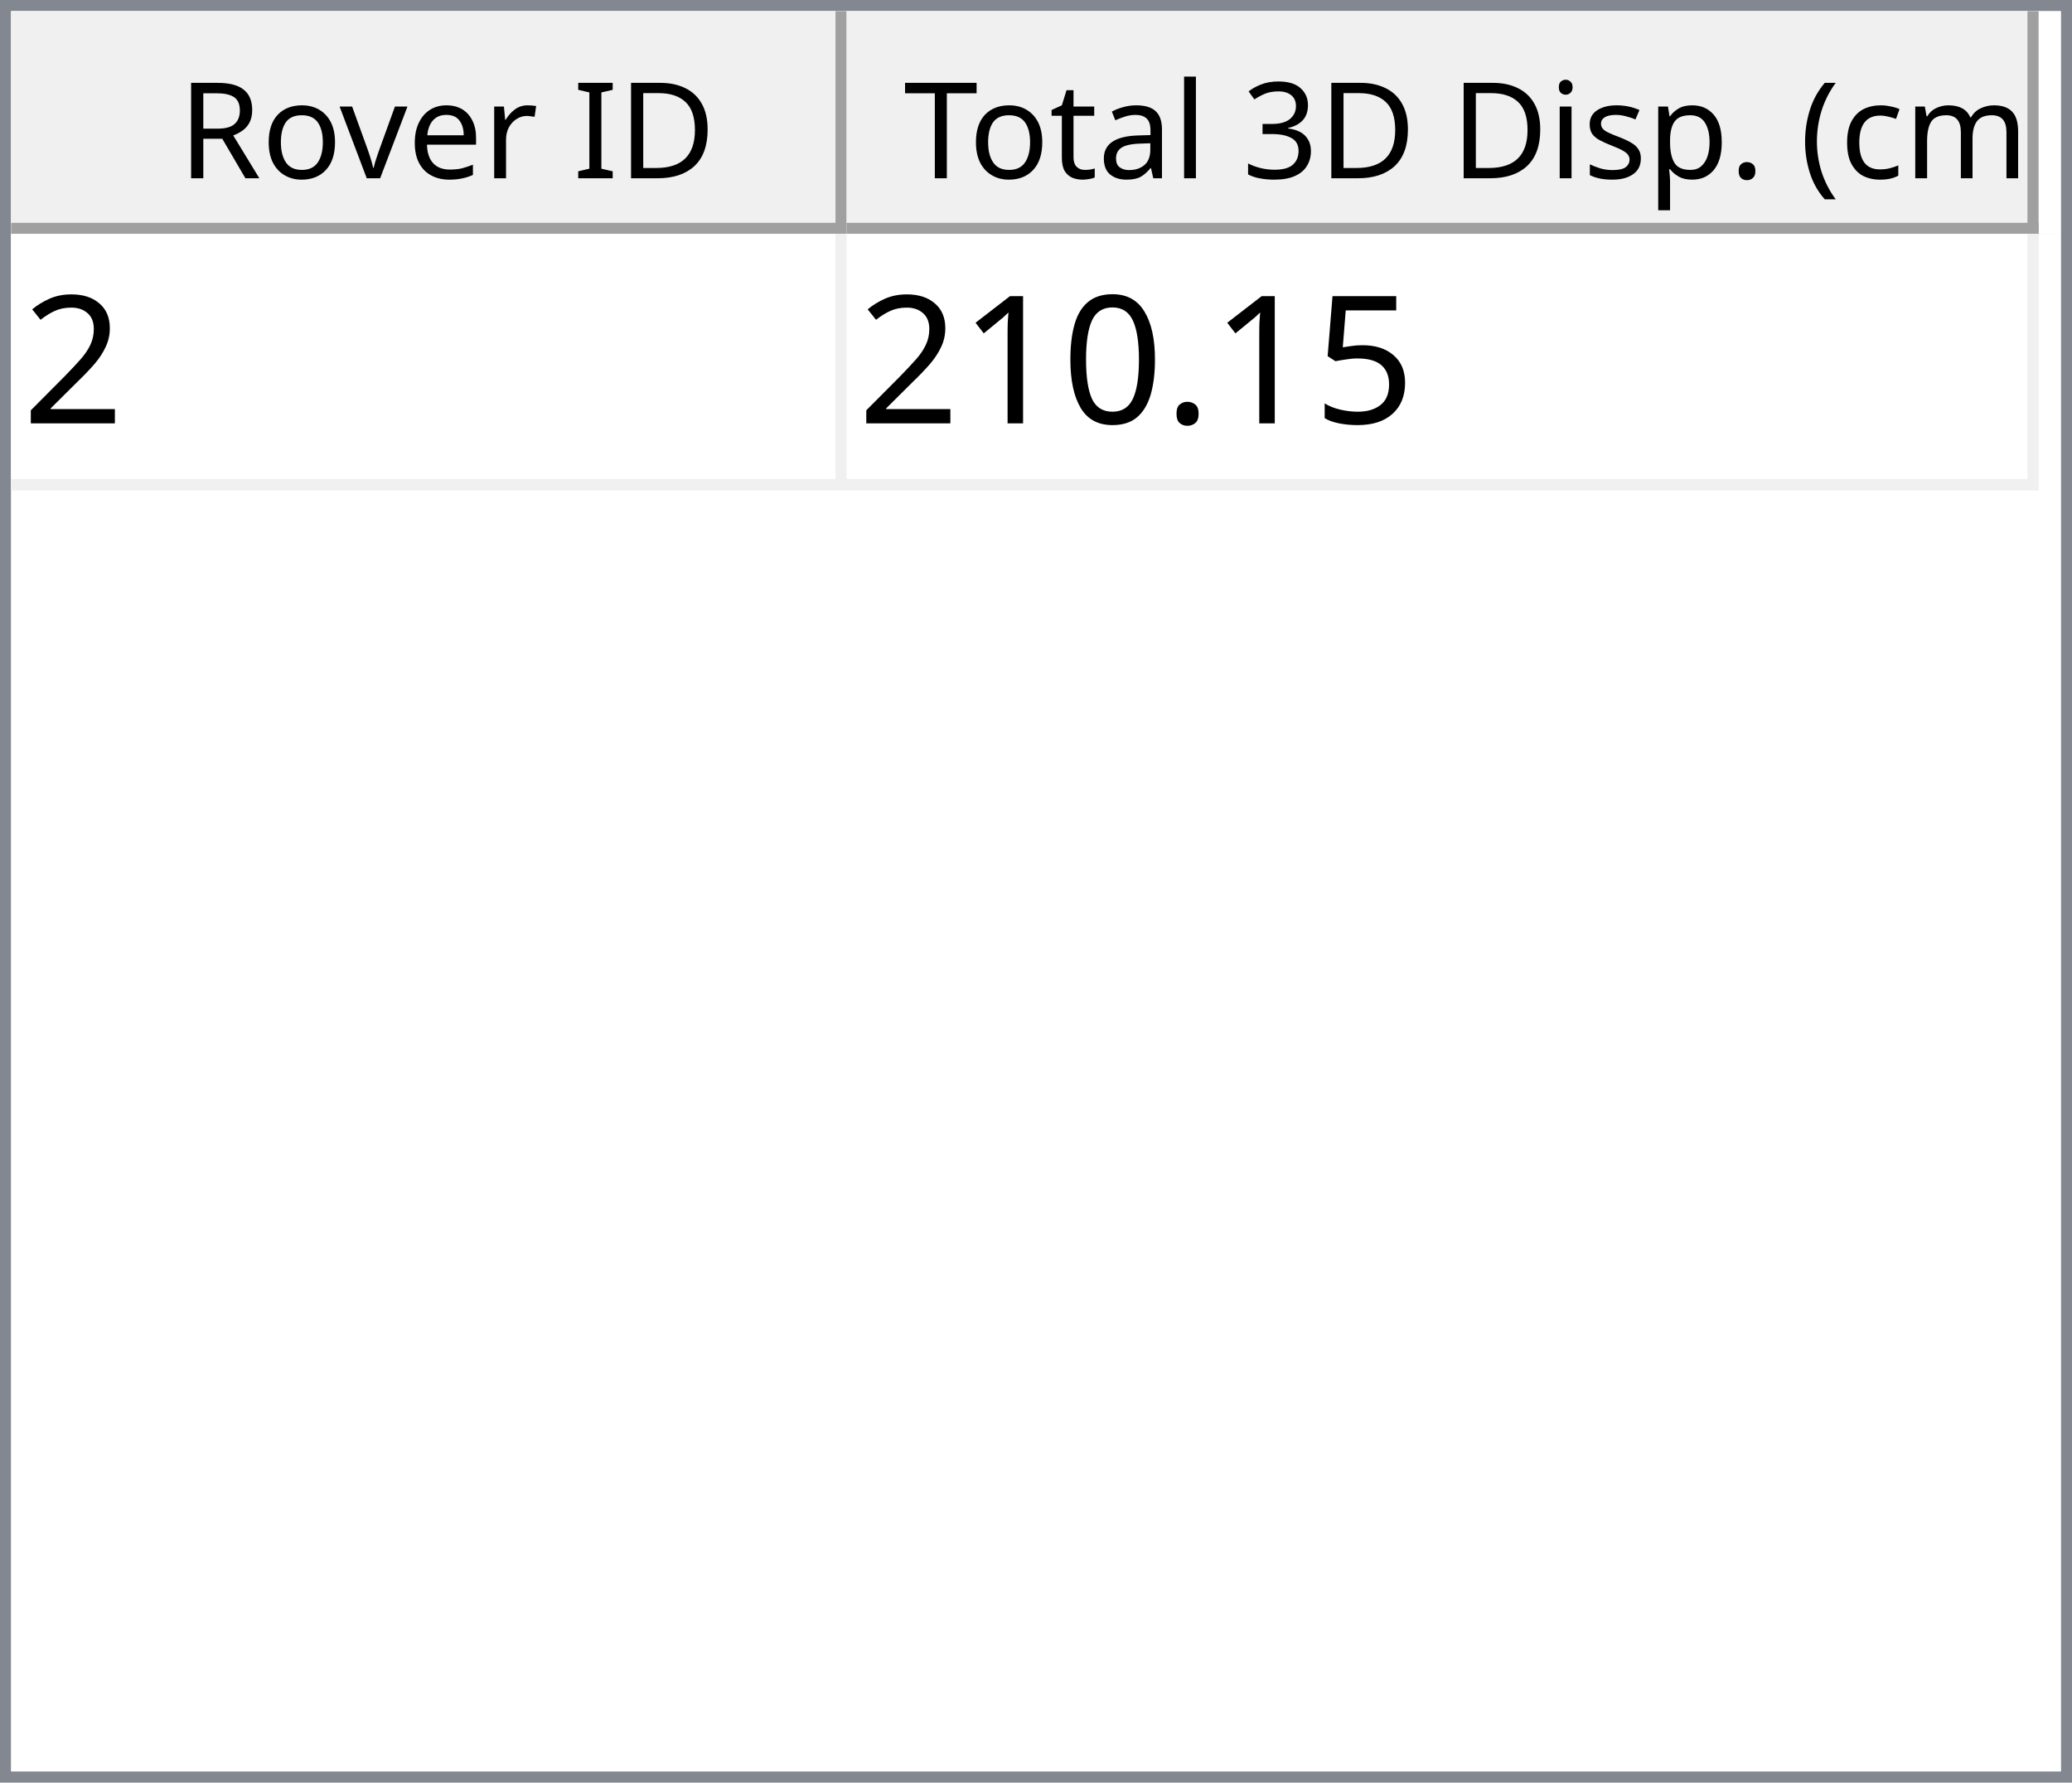
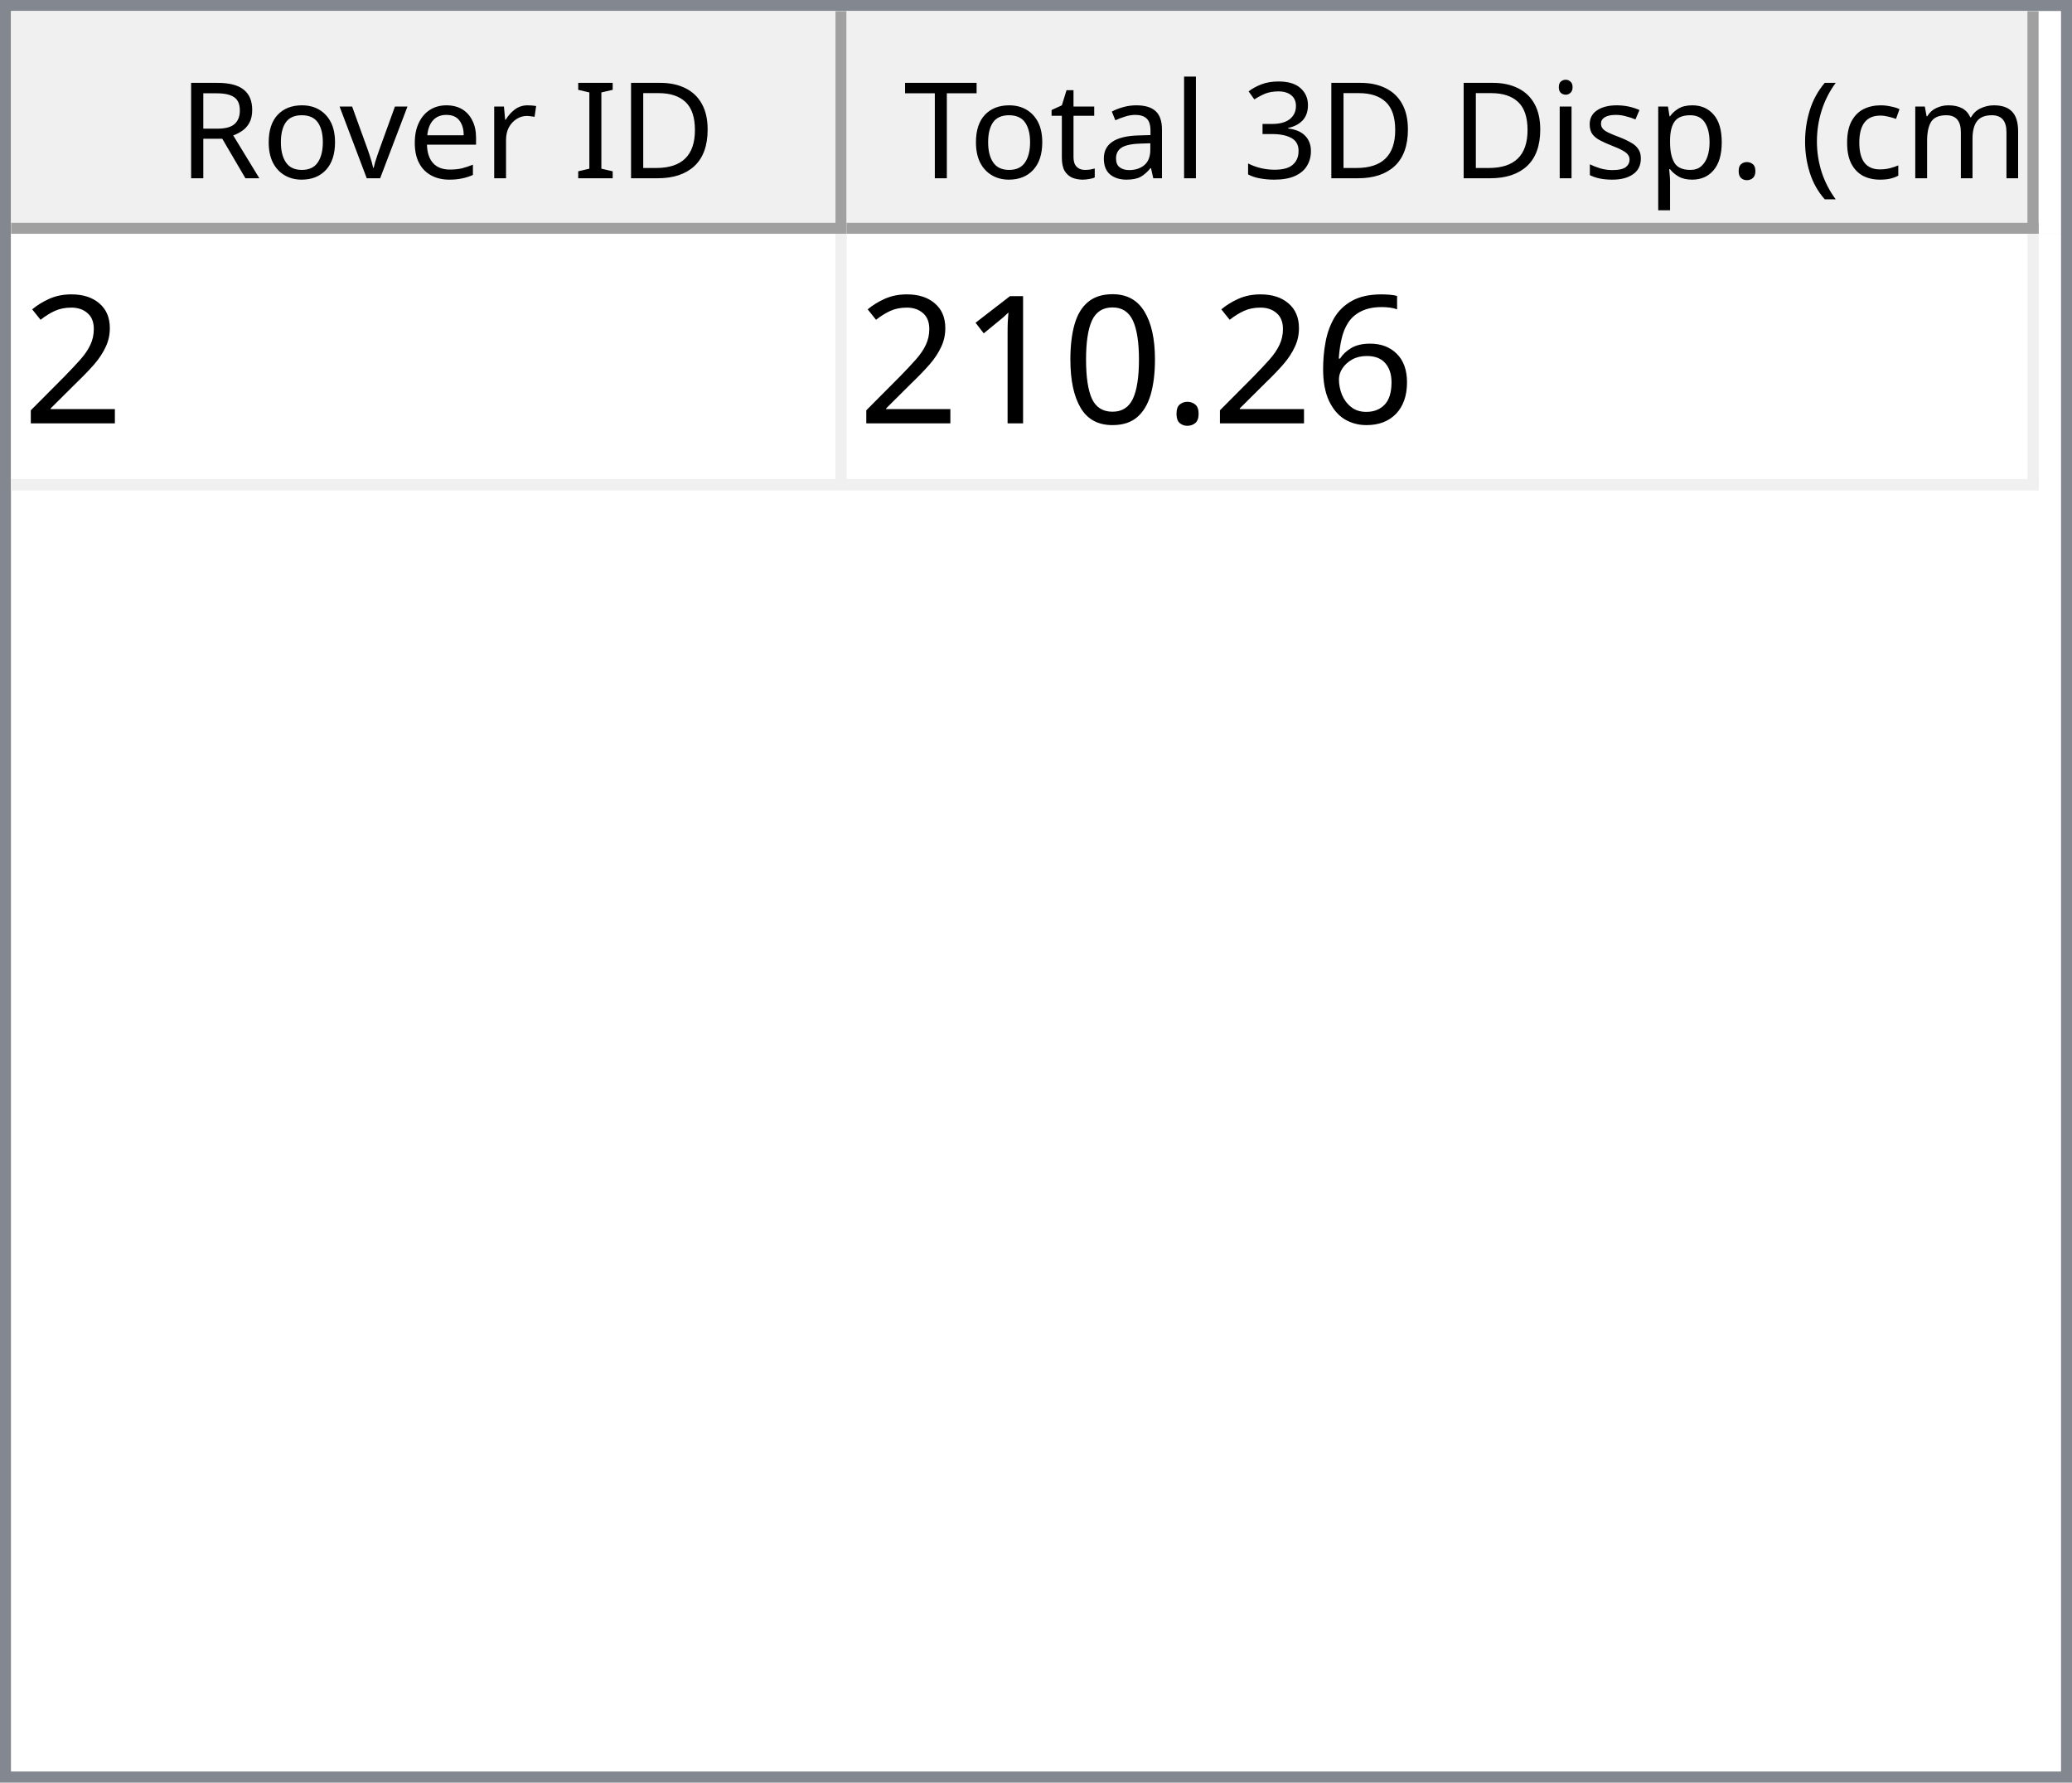
<svg xmlns="http://www.w3.org/2000/svg" style="fill-opacity:1; color-rendering:auto; color-interpolation:auto; text-rendering:auto; stroke:black; stroke-linecap:square; stroke-miterlimit:10; shape-rendering:auto; stroke-opacity:1; fill:black; stroke-dasharray:none; font-weight:normal; stroke-width:1; font-family:'Dialog'; font-style:normal; stroke-linejoin:miter; font-size:12px; stroke-dashoffset:0; image-rendering:auto;" width="186" height="160">
  <defs id="genericDefs" />
  <g>
    <defs id="defs1">
      <clipPath clipPathUnits="userSpaceOnUse" id="clipPath1">
        <path d="M0 0 L186 0 L186 160 L0 160 L0 0 Z" />
      </clipPath>
      <clipPath clipPathUnits="userSpaceOnUse" id="clipPath2">
        <path d="M0 0 L0 160 L186 160 L186 0 Z" />
      </clipPath>
      <clipPath clipPathUnits="userSpaceOnUse" id="clipPath3">
        <path d="M0 0 L0 20 L184 20 L184 0 Z" />
      </clipPath>
      <clipPath clipPathUnits="userSpaceOnUse" id="clipPath4">
        <path d="M0 0 L0 20 L75 20 L75 0 Z" />
      </clipPath>
      <clipPath clipPathUnits="userSpaceOnUse" id="clipPath5">
        <path d="M1 1 L1 19 L74 19 L74 1 Z" />
      </clipPath>
      <clipPath clipPathUnits="userSpaceOnUse" id="clipPath6">
        <path d="M0 0 L0 18 L73 18 L73 0 Z" />
      </clipPath>
      <clipPath clipPathUnits="userSpaceOnUse" id="clipPath7">
        <path d="M-0.5 -0.5 L-0.5 19.5 L74.5 19.5 L74.5 -0.5 Z" />
      </clipPath>
      <clipPath clipPathUnits="userSpaceOnUse" id="clipPath8">
        <path d="M0 0 L0 20 L107 20 L107 0 Z" />
      </clipPath>
      <clipPath clipPathUnits="userSpaceOnUse" id="clipPath9">
        <path d="M1 1 L1 19 L106 19 L106 1 Z" />
      </clipPath>
      <clipPath clipPathUnits="userSpaceOnUse" id="clipPath10">
        <path d="M0 0 L0 18 L105 18 L105 0 Z" />
      </clipPath>
      <clipPath clipPathUnits="userSpaceOnUse" id="clipPath11">
        <path d="M-0.5 -0.5 L-0.5 19.5 L106.5 19.5 L106.5 -0.5 Z" />
      </clipPath>
      <clipPath clipPathUnits="userSpaceOnUse" id="clipPath12">
        <path d="M0 0 L0 138 L184 138 L184 0 Z" />
      </clipPath>
      <clipPath clipPathUnits="userSpaceOnUse" id="clipPath13">
        <path d="M0 0 L0 23 L182 23 L182 0 Z" />
      </clipPath>
      <clipPath clipPathUnits="userSpaceOnUse" id="clipPath14">
        <path d="M-0.5 -0.5 L-0.5 22.5 L181.5 22.5 L181.5 -0.5 Z" />
      </clipPath>
      <clipPath clipPathUnits="userSpaceOnUse" id="clipPath15">
        <path d="M0 0 L0 22 L74 22 L74 0 Z" />
      </clipPath>
      <clipPath clipPathUnits="userSpaceOnUse" id="clipPath16">
        <path d="M0 0 L0 22 L106 22 L106 0 Z" />
      </clipPath>
      <font horiz-adv-x="64.551" id="font1">
        <font-face ascent="107.91" descent="25.098" units-per-em="100" style="font-style:normal; font-family:Segoe UI; font-weight:normal;" />
        <missing-glyph horiz-adv-x="64.551" d="M8.109 0 L8.109 68.266 L56.453 68.266 L56.453 0 L8.109 0 ZM15.328 7.234 L49.219 7.234 L49.219 61.031 L15.328 61.031 L15.328 7.234 Z" />
        <glyph unicode="D" horiz-adv-x="70.117" d="M9.188 0 L9.188 70.016 L28.516 70.016 Q65.531 70.016 65.531 35.891 Q65.531 19.672 55.25 9.836 Q44.969 0 27.734 0 L9.188 0 ZM17.391 62.594 L17.391 7.422 L27.828 7.422 Q41.609 7.422 49.273 14.797 Q56.938 22.172 56.938 35.688 Q56.938 62.594 28.328 62.594 L17.391 62.594 Z" />
        <glyph unicode="I" horiz-adv-x="26.611" d="M17.391 0 L9.188 0 L9.188 70.016 L17.391 70.016 L17.391 0 Z" />
        <glyph unicode=" " horiz-adv-x="27.393" d="" />
        <glyph unicode="r" horiz-adv-x="34.766" d="M34.188 41.891 Q32.078 43.5 28.125 43.5 Q23 43.5 19.555 38.672 Q16.109 33.844 16.109 25.484 L16.109 0 L8.109 0 L8.109 50 L16.109 50 L16.109 39.703 L16.312 39.703 Q18.016 44.969 21.531 47.922 Q25.047 50.875 29.391 50.875 Q32.516 50.875 34.188 50.203 L34.188 41.891 Z" />
        <glyph unicode="e" horiz-adv-x="52.295" d="M48.297 23 L12.984 23 Q13.188 14.656 17.484 10.109 Q21.781 5.562 29.297 5.562 Q37.75 5.562 44.828 11.141 L44.828 3.609 Q38.234 -1.172 27.391 -1.172 Q16.797 -1.172 10.742 5.641 Q4.688 12.453 4.688 24.812 Q4.688 36.469 11.305 43.82 Q17.922 51.172 27.734 51.172 Q37.547 51.172 42.922 44.828 Q48.297 38.484 48.297 27.203 L48.297 23 ZM40.094 29.781 Q40.047 36.719 36.75 40.578 Q33.453 44.438 27.594 44.438 Q21.922 44.438 17.969 40.383 Q14.016 36.328 13.094 29.781 L40.094 29.781 Z" />
        <glyph unicode="v" horiz-adv-x="47.9" d="M47.406 50 L27.484 0 L19.625 0 L0.688 50 L9.469 50 L22.172 13.672 Q23.578 9.672 23.922 6.688 L24.125 6.688 Q24.609 10.453 25.688 13.484 L38.969 50 L47.406 50 Z" />
        <glyph unicode="o" horiz-adv-x="58.594" d="M29 -1.172 Q17.922 -1.172 11.305 5.836 Q4.688 12.844 4.688 24.422 Q4.688 37.016 11.57 44.094 Q18.453 51.172 30.172 51.172 Q41.359 51.172 47.633 44.289 Q53.906 37.406 53.906 25.203 Q53.906 13.234 47.141 6.031 Q40.375 -1.172 29 -1.172 ZM29.594 44.438 Q21.875 44.438 17.383 39.188 Q12.891 33.938 12.891 24.703 Q12.891 15.828 17.43 10.695 Q21.969 5.562 29.594 5.562 Q37.359 5.562 41.531 10.594 Q45.703 15.625 45.703 24.906 Q45.703 34.281 41.531 39.359 Q37.359 44.438 29.594 44.438 Z" />
        <glyph unicode="R" horiz-adv-x="59.814" d="M59.375 0 L49.609 0 L37.891 19.625 Q36.281 22.359 34.766 24.289 Q33.25 26.219 31.664 27.438 Q30.078 28.656 28.25 29.219 Q26.422 29.781 24.125 29.781 L17.391 29.781 L17.391 0 L9.188 0 L9.188 70.016 L30.078 70.016 Q34.672 70.016 38.555 68.867 Q42.438 67.719 45.289 65.375 Q48.141 63.031 49.758 59.547 Q51.375 56.062 51.375 51.375 Q51.375 47.703 50.273 44.656 Q49.172 41.609 47.148 39.211 Q45.125 36.812 42.266 35.133 Q39.406 33.453 35.844 32.516 L35.844 32.328 Q37.594 31.547 38.891 30.547 Q40.188 29.547 41.359 28.18 Q42.531 26.812 43.68 25.078 Q44.828 23.344 46.234 21.047 L59.375 0 ZM17.391 62.594 L17.391 37.203 L28.516 37.203 Q31.594 37.203 34.203 38.133 Q36.812 39.062 38.719 40.797 Q40.625 42.531 41.703 45.047 Q42.781 47.562 42.781 50.688 Q42.781 56.297 39.141 59.445 Q35.5 62.594 28.609 62.594 L17.391 62.594 Z" />
        <glyph unicode=")" horiz-adv-x="30.176" d="M8.297 -15.922 L1.172 -15.922 Q16.406 2.344 16.406 26.812 Q16.406 51.469 1.078 70.016 L8.297 70.016 Q23.531 52.156 23.531 26.703 Q23.531 1.375 8.297 -15.922 Z" />
        <glyph unicode="m" horiz-adv-x="86.133" d="M79.109 0 L71.094 0 L71.094 28.719 Q71.094 37.016 68.531 40.727 Q65.969 44.438 59.906 44.438 Q54.781 44.438 51.195 39.75 Q47.609 35.062 47.609 28.516 L47.609 0 L39.594 0 L39.594 29.688 Q39.594 44.438 28.219 44.438 Q22.953 44.438 19.531 40.016 Q16.109 35.594 16.109 28.516 L16.109 0 L8.109 0 L8.109 50 L16.109 50 L16.109 42.094 L16.312 42.094 Q21.625 51.172 31.844 51.172 Q36.969 51.172 40.773 48.312 Q44.578 45.453 46 40.828 Q51.562 51.172 62.594 51.172 Q79.109 51.172 79.109 30.812 L79.109 0 Z" />
        <glyph unicode="c" horiz-adv-x="46.191" d="M42.188 2.297 Q36.422 -1.172 28.516 -1.172 Q17.828 -1.172 11.258 5.789 Q4.688 12.75 4.688 23.828 Q4.688 36.188 11.766 43.68 Q18.844 51.172 30.672 51.172 Q37.25 51.172 42.281 48.734 L42.281 40.531 Q36.719 44.438 30.375 44.438 Q22.703 44.438 17.797 38.945 Q12.891 33.453 12.891 24.516 Q12.891 15.719 17.508 10.641 Q22.125 5.562 29.891 5.562 Q36.422 5.562 42.188 9.906 L42.188 2.297 Z" />
        <glyph unicode="(" horiz-adv-x="30.176" d="M29.109 -15.922 L21.969 -15.922 Q6.844 1.375 6.844 26.703 Q6.844 52.156 21.969 70.016 L29.203 70.016 Q13.875 51.469 13.875 26.812 Q13.875 2.344 29.109 -15.922 Z" />
        <glyph unicode="." horiz-adv-x="21.68" d="M10.891 -1.078 Q8.641 -1.078 7.055 0.539 Q5.469 2.156 5.469 4.391 Q5.469 6.641 7.055 8.273 Q8.641 9.906 10.891 9.906 Q13.188 9.906 14.797 8.273 Q16.406 6.641 16.406 4.391 Q16.406 2.156 14.797 0.539 Q13.188 -1.078 10.891 -1.078 Z" />
        <glyph unicode="p" horiz-adv-x="58.789" d="M16.312 7.234 L16.109 7.234 L16.109 -23 L8.109 -23 L8.109 50 L16.109 50 L16.109 41.219 L16.312 41.219 Q22.219 51.172 33.594 51.172 Q43.266 51.172 48.688 44.461 Q54.109 37.75 54.109 26.469 Q54.109 13.922 48 6.375 Q41.891 -1.172 31.297 -1.172 Q21.578 -1.172 16.312 7.234 ZM16.109 27.391 L16.109 20.406 Q16.109 14.203 20.141 9.883 Q24.172 5.562 30.375 5.562 Q37.641 5.562 41.773 11.133 Q45.906 16.703 45.906 26.609 Q45.906 34.969 42.047 39.703 Q38.188 44.438 31.594 44.438 Q24.609 44.438 20.359 39.578 Q16.109 34.719 16.109 27.391 Z" />
        <glyph unicode="s" horiz-adv-x="42.432" d="M5.078 1.812 L5.078 10.406 Q11.625 5.562 19.484 5.562 Q30.031 5.562 30.031 12.594 Q30.031 14.594 29.125 15.992 Q28.219 17.391 26.68 18.461 Q25.141 19.531 23.07 20.383 Q21 21.234 18.609 22.172 Q15.281 23.484 12.766 24.828 Q10.25 26.172 8.57 27.859 Q6.891 29.547 6.031 31.695 Q5.172 33.844 5.172 36.719 Q5.172 40.234 6.789 42.945 Q8.406 45.656 11.086 47.484 Q13.766 49.312 17.211 50.242 Q20.656 51.172 24.312 51.172 Q30.812 51.172 35.938 48.922 L35.938 40.828 Q30.422 44.438 23.25 44.438 Q21 44.438 19.195 43.922 Q17.391 43.406 16.094 42.477 Q14.797 41.547 14.086 40.258 Q13.375 38.969 13.375 37.406 Q13.375 35.453 14.086 34.133 Q14.797 32.812 16.164 31.789 Q17.531 30.766 19.484 29.938 Q21.438 29.109 23.922 28.125 Q27.25 26.859 29.883 25.516 Q32.516 24.172 34.375 22.484 Q36.234 20.797 37.234 18.602 Q38.234 16.406 38.234 13.375 Q38.234 9.672 36.602 6.938 Q34.969 4.203 32.234 2.398 Q29.5 0.594 25.93 -0.289 Q22.359 -1.172 18.453 -1.172 Q10.75 -1.172 5.078 1.812 Z" />
        <glyph unicode="i" horiz-adv-x="24.219" d="M12.203 62.703 Q10.062 62.703 8.547 64.164 Q7.031 65.625 7.031 67.875 Q7.031 70.125 8.547 71.609 Q10.062 73.094 12.203 73.094 Q14.406 73.094 15.945 71.609 Q17.484 70.125 17.484 67.875 Q17.484 65.719 15.945 64.211 Q14.406 62.703 12.203 62.703 ZM16.109 0 L8.109 0 L8.109 50 L16.109 50 L16.109 0 Z" />
        <glyph unicode="3" horiz-adv-x="53.906" d="M46.531 19.828 Q46.531 15.094 44.75 11.211 Q42.969 7.328 39.719 4.57 Q36.469 1.812 31.93 0.297 Q27.391 -1.219 21.922 -1.219 Q11.922 -1.219 6 2.594 L6 11.188 Q13.094 5.609 22.219 5.609 Q25.875 5.609 28.828 6.539 Q31.781 7.469 33.906 9.227 Q36.031 10.984 37.18 13.477 Q38.328 15.969 38.328 19.094 Q38.328 32.812 18.797 32.812 L12.984 32.812 L12.984 39.594 L18.5 39.594 Q35.797 39.594 35.797 52.484 Q35.797 64.406 22.609 64.406 Q15.188 64.406 8.688 59.422 L8.688 67.188 Q15.375 71.188 24.609 71.188 Q29 71.188 32.57 69.969 Q36.141 68.75 38.68 66.555 Q41.219 64.359 42.609 61.281 Q44 58.203 44 54.5 Q44 40.672 30.031 36.719 L30.031 36.531 Q33.594 36.141 36.625 34.797 Q39.656 33.453 41.852 31.305 Q44.047 29.156 45.289 26.25 Q46.531 23.344 46.531 19.828 Z" />
        <glyph unicode="l" horiz-adv-x="24.219" d="M16.109 0 L8.109 0 L8.109 74.031 L16.109 74.031 L16.109 0 Z" />
        <glyph unicode="a" horiz-adv-x="50.879" d="M43.891 0 L35.891 0 L35.891 7.812 L35.688 7.812 Q30.469 -1.172 20.312 -1.172 Q12.844 -1.172 8.617 2.781 Q4.391 6.734 4.391 13.281 Q4.391 27.297 20.906 29.594 L35.891 31.688 Q35.891 44.438 25.594 44.438 Q16.547 44.438 9.281 38.281 L9.281 46.484 Q16.656 51.172 26.266 51.172 Q43.891 51.172 43.891 32.516 L43.891 0 ZM35.891 25.297 L23.828 23.641 Q18.266 22.859 15.43 20.875 Q12.594 18.891 12.594 13.875 Q12.594 10.203 15.211 7.883 Q17.828 5.562 22.172 5.562 Q28.125 5.562 32.008 9.742 Q35.891 13.922 35.891 20.312 L35.891 25.297 Z" />
        <glyph unicode="t" horiz-adv-x="33.887" d="M31.297 0.484 Q28.469 -1.078 23.828 -1.078 Q10.688 -1.078 10.688 13.578 L10.688 43.172 L2.094 43.172 L2.094 50 L10.688 50 L10.688 62.203 L18.703 64.797 L18.703 50 L31.297 50 L31.297 43.172 L18.703 43.172 L18.703 14.984 Q18.703 9.969 20.414 7.82 Q22.125 5.672 26.078 5.672 Q29.109 5.672 31.297 7.328 L31.297 0.484 Z" />
        <glyph unicode="T" horiz-adv-x="52.393" d="M50.594 62.594 L30.375 62.594 L30.375 0 L22.172 0 L22.172 62.594 L2 62.594 L2 70.016 L50.594 70.016 L50.594 62.594 Z" />
      </font>
      <font horiz-adv-x="75.0" id="font2">
        <font-face ascent="100.537" descent="21.973" units-per-em="100" style="font-style:normal; font-family:sans-serif; font-weight:normal;" />
        <missing-glyph horiz-adv-x="75.0" d="M12.5 0 L12.5 62.5 L62.5 62.5 L62.5 0 L12.5 0 ZM14.062 1.562 L60.938 1.562 L60.938 60.938 L14.062 60.938 L14.062 1.562 Z" />
        <glyph unicode="2" horiz-adv-x="55.615" d="M50.344 8.453 L50.344 0 L3.031 0 Q2.938 3.172 4.047 6.109 Q5.859 10.938 9.836 15.625 Q13.812 20.312 21.344 26.469 Q33.016 36.031 37.117 41.625 Q41.219 47.219 41.219 52.203 Q41.219 57.422 37.477 61.008 Q33.734 64.594 27.734 64.594 Q21.391 64.594 17.578 60.789 Q13.766 56.984 13.719 50.25 L4.688 51.172 Q5.609 61.281 11.664 66.578 Q17.719 71.875 27.938 71.875 Q38.234 71.875 44.242 66.164 Q50.25 60.453 50.25 52 Q50.25 47.703 48.492 43.555 Q46.734 39.406 42.656 34.812 Q38.578 30.219 29.109 22.219 Q21.188 15.578 18.945 13.211 Q16.703 10.844 15.234 8.453 L50.344 8.453 Z" />
-         <glyph unicode="5" horiz-adv-x="55.615" d="M4.156 18.75 L13.375 19.531 Q14.406 12.797 18.141 9.398 Q21.875 6 27.156 6 Q33.5 6 37.891 10.789 Q42.281 15.578 42.281 23.484 Q42.281 31 38.062 35.352 Q33.844 39.703 27 39.703 Q22.75 39.703 19.336 37.773 Q15.922 35.844 13.969 32.766 L5.719 33.844 L12.641 70.609 L48.25 70.609 L48.25 62.203 L19.672 62.203 L15.828 42.969 Q22.266 47.469 29.344 47.469 Q38.719 47.469 45.164 40.969 Q51.609 34.469 51.609 24.266 Q51.609 14.547 45.953 7.469 Q39.062 -1.219 27.156 -1.219 Q17.391 -1.219 11.211 4.25 Q5.031 9.719 4.156 18.75 Z" />
+         <glyph unicode="6" horiz-adv-x="55.615" d="M49.75 54.047 L41.016 53.375 Q39.844 58.547 37.703 60.891 Q34.125 64.656 28.906 64.656 Q24.703 64.656 21.531 62.312 Q17.391 59.281 14.992 53.469 Q12.594 47.656 12.5 36.922 Q15.672 41.75 20.266 44.094 Q24.859 46.438 29.891 46.438 Q38.672 46.438 44.852 39.969 Q51.031 33.5 51.031 23.25 Q51.031 16.5 48.125 10.719 Q45.219 4.938 40.141 1.859 Q35.062 -1.219 28.609 -1.219 Q17.625 -1.219 10.695 6.859 Q3.766 14.938 3.766 33.5 Q3.766 54.25 11.422 63.672 Q18.109 71.875 29.438 71.875 Q37.891 71.875 43.289 67.141 Q48.688 62.406 49.75 54.047 ZM13.875 23.188 Q13.875 18.656 15.797 14.508 Q17.719 10.359 21.188 8.18 Q24.656 6 28.469 6 Q34.031 6 38.039 10.492 Q42.047 14.984 42.047 22.703 Q42.047 30.125 38.086 34.398 Q34.125 38.672 28.125 38.672 Q22.172 38.672 18.023 34.398 Q13.875 30.125 13.875 23.188 Z" />
        <glyph unicode="." horiz-adv-x="27.783" d="M9.078 0 L9.078 10.016 L19.094 10.016 L19.094 0 L9.078 0 Z" />
        <glyph unicode="0" horiz-adv-x="55.615" d="M4.156 35.297 Q4.156 48 6.766 55.742 Q9.375 63.484 14.523 67.68 Q19.672 71.875 27.484 71.875 Q33.25 71.875 37.594 69.555 Q41.938 67.234 44.773 62.867 Q47.609 58.5 49.219 52.227 Q50.828 45.953 50.828 35.297 Q50.828 22.703 48.242 14.969 Q45.656 7.234 40.508 3.008 Q35.359 -1.219 27.484 -1.219 Q17.141 -1.219 11.234 6.203 Q4.156 15.141 4.156 35.297 ZM13.188 35.297 Q13.188 17.672 17.312 11.836 Q21.438 6 27.484 6 Q33.547 6 37.672 11.859 Q41.797 17.719 41.797 35.297 Q41.797 52.984 37.672 58.789 Q33.547 64.594 27.391 64.594 Q21.344 64.594 17.719 59.469 Q13.188 52.938 13.188 35.297 Z" />
        <glyph unicode="1" horiz-adv-x="55.615" d="M37.25 0 L28.469 0 L28.469 56 Q25.297 52.984 20.141 49.953 Q14.984 46.922 10.891 45.406 L10.891 53.906 Q18.266 57.375 23.781 62.305 Q29.297 67.234 31.594 71.875 L37.25 71.875 L37.25 0 Z" />
      </font>
    </defs>
    <g style="fill:white; stroke:white;">
      <rect x="0" y="0" width="186" style="clip-path:url(#clipPath1); stroke:none;" height="160" />
    </g>
    <g style="fill:white; text-rendering:optimizeSpeed; color-rendering:optimizeSpeed; image-rendering:optimizeSpeed; shape-rendering:crispEdges; stroke:white; color-interpolation:sRGB;">
      <rect x="0" width="186" height="160" y="0" style="stroke:none;" />
      <path style="stroke:none;" d="M0 160 L186 160 L186 0 L0 0 Z" />
    </g>
    <g style="fill:rgb(240,240,240); font-family:'Segoe UI'; stroke:rgb(240,240,240);">
      <rect x="0" y="0" width="186" style="clip-path:url(#clipPath2); stroke:none;" height="160" />
    </g>
    <g style="fill:rgb(130,135,144); font-family:'Segoe UI'; stroke:rgb(130,135,144);">
      <path d="M0 0 L186 0 L186 160 L0 160 L0 0 ZM1 1 L185 1 L185 159 L1 159 L1 1 Z" style="fill-rule:evenodd; clip-path:url(#clipPath2); stroke:none;" />
    </g>
    <g style="fill:white; font-family:'Segoe UI'; stroke:white;" transform="translate(1,1)">
      <rect x="0" y="0" width="184" style="clip-path:url(#clipPath3); stroke:none;" height="20" />
    </g>
    <g style="fill:rgb(240,240,240); font-family:'Segoe UI'; stroke:rgb(240,240,240);" transform="translate(1,1)">
      <rect x="0" y="0" width="75" style="clip-path:url(#clipPath4); stroke:none;" height="20" />
    </g>
    <g style="font-family:'Segoe UI';" transform="translate(2,2)">
      <text x="14" xml:space="preserve" y="14" style="clip-path:url(#clipPath6); stroke:none;">Rover ID</text>
    </g>
    <g style="fill:rgb(160,160,160); font-family:'Segoe UI'; stroke:rgb(160,160,160); stroke-linejoin:bevel;" transform="translate(1.5,1.5)">
      <line x1="74" x2="74" y1="0" style="fill:none; clip-path:url(#clipPath7);" y2="19" />
    </g>
    <g style="fill:rgb(160,160,160); font-family:'Segoe UI'; stroke:rgb(160,160,160); stroke-linejoin:bevel;" transform="matrix(1,0,0,1,1,1) translate(0.5,0.5)">
      <line x1="0" x2="74" y1="19" style="fill:none; clip-path:url(#clipPath7);" y2="19" />
    </g>
    <g style="fill:rgb(240,240,240); font-family:'Segoe UI'; stroke:rgb(240,240,240);" transform="translate(76,1)">
      <rect x="0" y="0" width="107" style="clip-path:url(#clipPath8); stroke:none;" height="20" />
    </g>
    <g style="font-family:'Segoe UI';" transform="translate(77,2)">
      <text x="1" xml:space="preserve" y="14" style="clip-path:url(#clipPath10); stroke:none;"> Total 3D Disp. (cm)</text>
    </g>
    <g style="fill:rgb(160,160,160); font-family:'Segoe UI'; stroke:rgb(160,160,160); stroke-linejoin:bevel;" transform="translate(76.5,1.5)">
      <line x1="106" x2="106" y1="0" style="fill:none; clip-path:url(#clipPath11);" y2="19" />
    </g>
    <g style="fill:rgb(160,160,160); font-family:'Segoe UI'; stroke:rgb(160,160,160); stroke-linejoin:bevel;" transform="matrix(1,0,0,1,76,1) translate(0.5,0.5)">
      <line x1="0" x2="106" y1="19" style="fill:none; clip-path:url(#clipPath11);" y2="19" />
    </g>
    <g style="fill:white; font-family:'Segoe UI'; stroke:white;" transform="translate(1,21)">
      <rect x="0" y="0" width="184" style="clip-path:url(#clipPath12); stroke:none;" height="138" />
    </g>
    <g style="fill:rgb(240,240,240); font-size:16px; font-family:sans-serif; stroke:rgb(240,240,240);" transform="translate(1,21)">
      <rect x="0" y="0" width="182" style="clip-path:url(#clipPath13); stroke:none;" height="23" />
      <line transform="translate(0.5,0.5)" x1="0" x2="181" y1="22" style="clip-path:url(#clipPath14); fill:none; stroke-linejoin:bevel;" y2="22" />
    </g>
    <g transform="matrix(1,0,0,1,1,21) translate(0.5,0.5)" style="fill:rgb(240,240,240); font-size:16px; font-family:sans-serif; stroke:rgb(240,240,240); stroke-linejoin:bevel;">
      <line x1="74" x2="74" y1="0" style="fill:none; clip-path:url(#clipPath14);" y2="22" />
    </g>
    <g transform="matrix(1,0,0,1,1,21) translate(0.5,0.5)" style="fill:rgb(240,240,240); font-size:16px; font-family:sans-serif; stroke:rgb(240,240,240); stroke-linejoin:bevel;">
      <line x1="181" x2="181" y1="0" style="fill:none; clip-path:url(#clipPath14);" y2="22" />
    </g>
    <g style="fill:white; font-size:16px; font-family:sans-serif; stroke:white;" transform="matrix(1,0,0,1,1,21)">
      <rect x="0" y="0" width="74" style="clip-path:url(#clipPath15); stroke:none;" height="22" />
      <text x="1" y="17" style="fill:black; clip-path:url(#clipPath15); stroke:none;" xml:space="preserve">2</text>
    </g>
    <g style="fill:white; font-size:16px; font-family:sans-serif; stroke:white;" transform="matrix(1,0,0,1,1,21) translate(75,0)">
      <rect x="0" y="0" width="106" style="clip-path:url(#clipPath16); stroke:none;" height="22" />
-       <text x="1" y="17" style="fill:black; clip-path:url(#clipPath16); stroke:none;" xml:space="preserve">210.15</text>
+       <text x="1" y="17" style="fill:black; clip-path:url(#clipPath16); stroke:none;" xml:space="preserve">210.26</text>
    </g>
  </g>
</svg>
